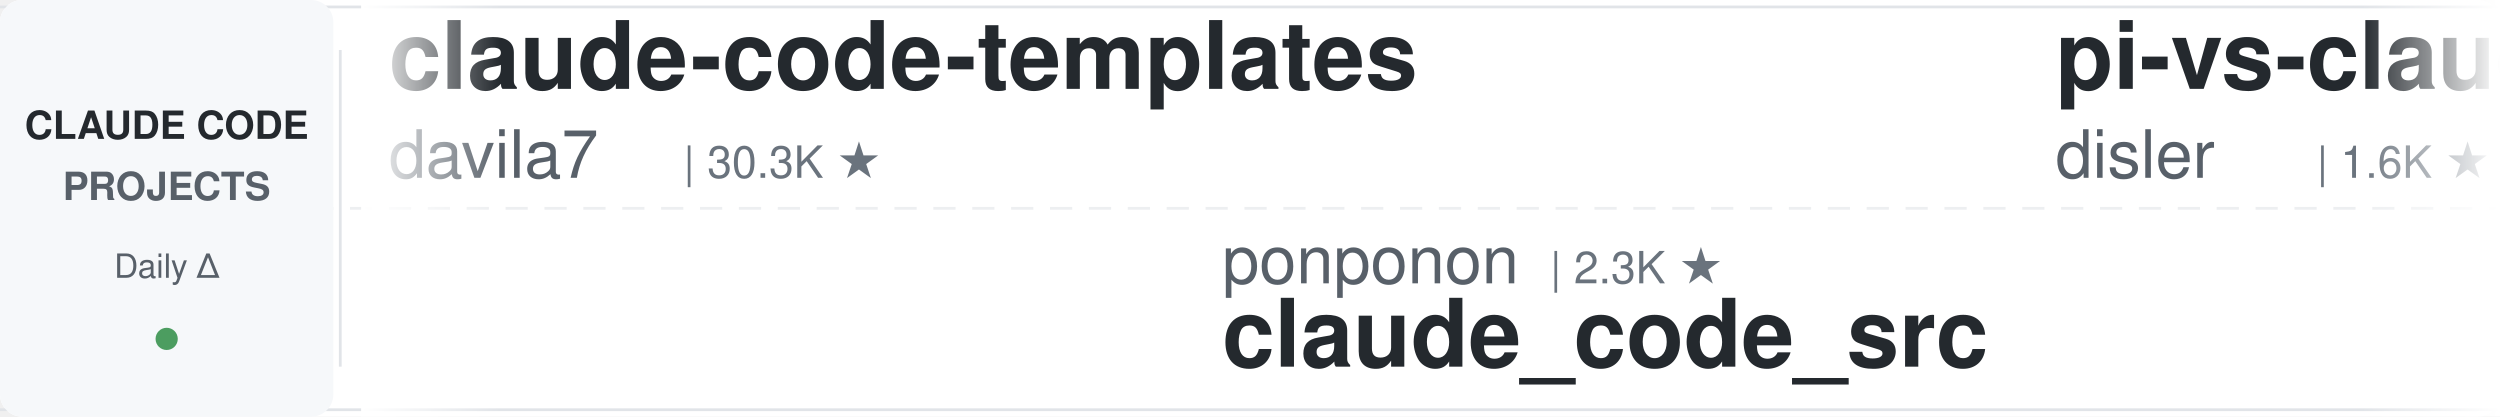
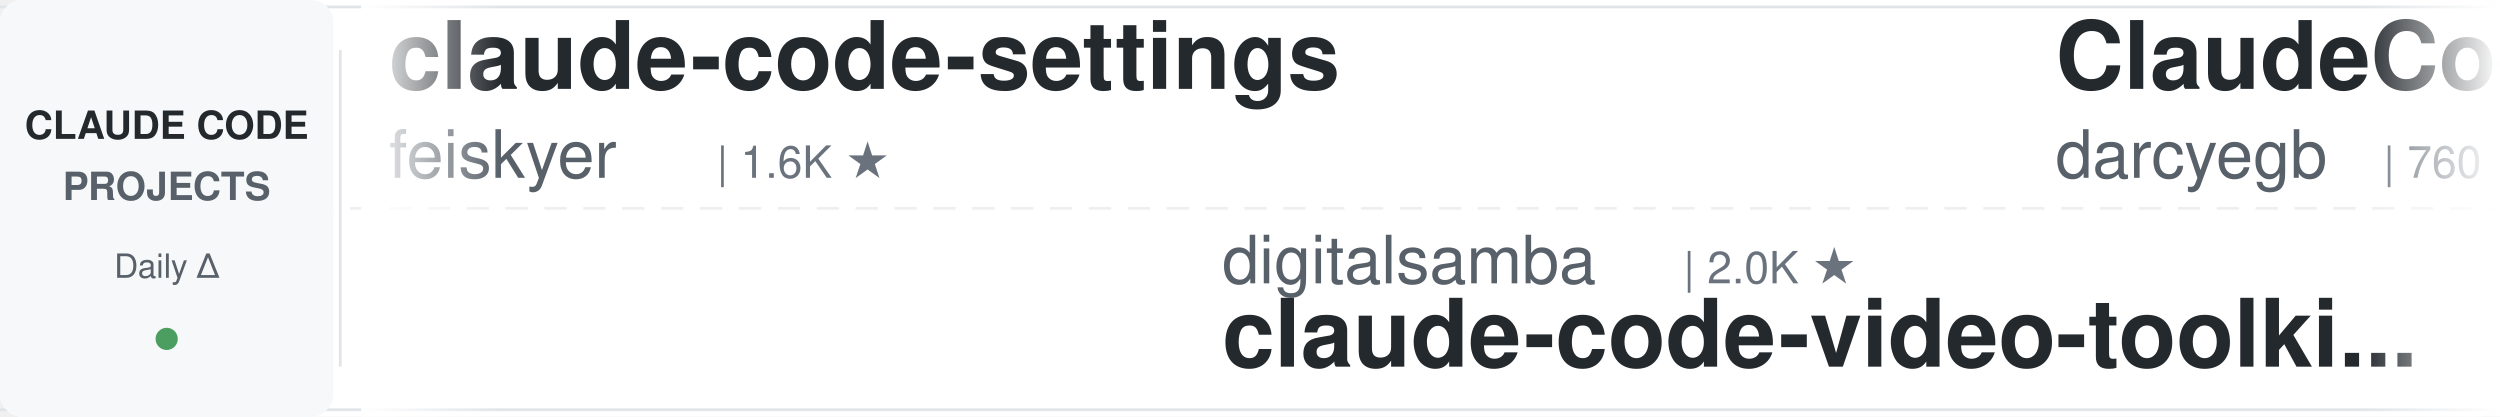
<svg xmlns="http://www.w3.org/2000/svg" width="900" height="150">
  <defs>
    <linearGradient id="leftFade" x1="0%" y1="0%" x2="100%" y2="0%">
      <stop offset="0%" style="stop-color:#ffffff;stop-opacity:1" />
      <stop offset="100%" style="stop-color:#ffffff;stop-opacity:0" />
    </linearGradient>
    <linearGradient id="rightFade" x1="0%" y1="0%" x2="100%" y2="0%">
      <stop offset="0%" style="stop-color:#ffffff;stop-opacity:0" />
      <stop offset="100%" style="stop-color:#ffffff;stop-opacity:1" />
    </linearGradient>
  </defs>
  <rect width="900" height="150" fill="#ffffff" rx="8" />
  <rect x="0" y="2" width="900" height="1" fill="#e1e4e8" />
  <rect x="0" y="147" width="900" height="1" fill="#e1e4e8" />
  <line x1="0" y1="75" x2="900" y2="75" stroke="#e1e4e8" stroke-width="1" stroke-dasharray="8 6" opacity="0.6" />
  <rect x="0" y="0" width="120" height="150" fill="#f6f8fa" rx="8" />
  <text x="60" y="50" font-family="-apple-system, BlinkMacSystemFont, 'Segoe UI', Helvetica, Arial, sans-serif" font-size="14" font-weight="600" fill="#24292e" text-anchor="middle">CLAUDE CODE</text>
  <text x="60" y="72" font-family="-apple-system, BlinkMacSystemFont, 'Segoe UI', Helvetica, Arial, sans-serif" font-size="14" font-weight="600" fill="#586069" text-anchor="middle">PROJECTS</text>
  <text x="60" y="100" font-family="-apple-system, BlinkMacSystemFont, 'Segoe UI', Helvetica, Arial, sans-serif" font-size="12" font-weight="500" fill="#586069" text-anchor="middle">Daily Δ</text>
  <circle cx="60" cy="122" r="4" fill="#22863a" opacity="0.8" />
  <rect x="122" y="18" width="1" height="114" fill="#e1e4e8" />
  <clipPath id="tickerClip">
    <rect x="130" y="0" width="770" height="150" />
  </clipPath>
  <g clip-path="url(#tickerClip)">
    <g id="tickerItems">
      <animateTransform attributeName="transform" attributeType="XML" type="translate" from="0 0" to="-3000 0" dur="54s" repeatCount="indefinite" />
      <g transform="translate(0, 0)">
-         <text x="140" y="32" font-family="-apple-system, BlinkMacSystemFont, 'Segoe UI', Helvetica, Arial, sans-serif" font-size="34" font-weight="600" fill="#24292e">claude-code-templates</text>
-         <text x="140" y="64" font-family="-apple-system, BlinkMacSystemFont, 'Segoe UI', Helvetica, Arial, sans-serif" font-size="24" font-weight="400" fill="#586069">davila7</text>
-         <text x="246" y="64" font-family="-apple-system, BlinkMacSystemFont, 'Segoe UI', Helvetica, Arial, sans-serif" font-size="16" font-weight="500" fill="#6a737d">| 30.3K ★</text>
+         <text x="140" y="32" font-family="-apple-system, BlinkMacSystemFont, 'Segoe UI', Helvetica, Arial, sans-serif" font-size="34" font-weight="600" fill="#24292e">claude-code-settings</text>
+         <text x="140" y="64" font-family="-apple-system, BlinkMacSystemFont, 'Segoe UI', Helvetica, Arial, sans-serif" font-size="24" font-weight="400" fill="#586069">feiskyer</text>
+         <text x="258" y="64" font-family="-apple-system, BlinkMacSystemFont, 'Segoe UI', Helvetica, Arial, sans-serif" font-size="16" font-weight="500" fill="#6a737d">| 1.6K ★</text>
      </g>
      <g transform="translate(300, 0)">
-         <text x="140" y="102" font-family="-apple-system, BlinkMacSystemFont, 'Segoe UI', Helvetica, Arial, sans-serif" font-size="24" font-weight="400" fill="#586069">ponponon</text>
-         <text x="258" y="102" font-family="-apple-system, BlinkMacSystemFont, 'Segoe UI', Helvetica, Arial, sans-serif" font-size="16" font-weight="500" fill="#6a737d">| 2.3K ★</text>
-         <text x="140" y="132" font-family="-apple-system, BlinkMacSystemFont, 'Segoe UI', Helvetica, Arial, sans-serif" font-size="34" font-weight="600" fill="#24292e">claude_code_src</text>
+         <text x="140" y="102" font-family="-apple-system, BlinkMacSystemFont, 'Segoe UI', Helvetica, Arial, sans-serif" font-size="24" font-weight="400" fill="#586069">digitalsamba</text>
+         <text x="306" y="102" font-family="-apple-system, BlinkMacSystemFont, 'Segoe UI', Helvetica, Arial, sans-serif" font-size="16" font-weight="500" fill="#6a737d">| 2.0K ★</text>
+         <text x="140" y="132" font-family="-apple-system, BlinkMacSystemFont, 'Segoe UI', Helvetica, Arial, sans-serif" font-size="34" font-weight="600" fill="#24292e">claude-code-video-toolki...</text>
      </g>
      <g transform="translate(600, 0)">
-         <text x="140" y="32" font-family="-apple-system, BlinkMacSystemFont, 'Segoe UI', Helvetica, Arial, sans-serif" font-size="34" font-weight="600" fill="#24292e">pi-vs-claude-code</text>
-         <text x="140" y="64" font-family="-apple-system, BlinkMacSystemFont, 'Segoe UI', Helvetica, Arial, sans-serif" font-size="24" font-weight="400" fill="#586069">disler</text>
-         <text x="234" y="64" font-family="-apple-system, BlinkMacSystemFont, 'Segoe UI', Helvetica, Arial, sans-serif" font-size="16" font-weight="500" fill="#6a737d">| 1.6K ★</text>
+         <text x="140" y="32" font-family="-apple-system, BlinkMacSystemFont, 'Segoe UI', Helvetica, Arial, sans-serif" font-size="34" font-weight="600" fill="#24292e">ClaudeCodeAgents</text>
+         <text x="140" y="64" font-family="-apple-system, BlinkMacSystemFont, 'Segoe UI', Helvetica, Arial, sans-serif" font-size="24" font-weight="400" fill="#586069">darcyegb</text>
+         <text x="258" y="64" font-family="-apple-system, BlinkMacSystemFont, 'Segoe UI', Helvetica, Arial, sans-serif" font-size="16" font-weight="500" fill="#6a737d">| 760 ★</text>
      </g>
      <g transform="translate(900, 0)">
+         <text x="140" y="102" font-family="-apple-system, BlinkMacSystemFont, 'Segoe UI', Helvetica, Arial, sans-serif" font-size="24" font-weight="400" fill="#586069">https-deeplearning-ai</text>
+         <text x="414" y="102" font-family="-apple-system, BlinkMacSystemFont, 'Segoe UI', Helvetica, Arial, sans-serif" font-size="16" font-weight="500" fill="#6a737d">| 544 ★</text>
+         <text x="140" y="132" font-family="-apple-system, BlinkMacSystemFont, 'Segoe UI', Helvetica, Arial, sans-serif" font-size="34" font-weight="600" fill="#24292e">sc-claude-code-files</text>
+       </g>
+       <g transform="translate(1200, 0)">
+         <text x="140" y="32" font-family="-apple-system, BlinkMacSystemFont, 'Segoe UI', Helvetica, Arial, sans-serif" font-size="34" font-weight="600" fill="#24292e">claude-code-security-rev...</text>
+         <text x="140" y="64" font-family="-apple-system, BlinkMacSystemFont, 'Segoe UI', Helvetica, Arial, sans-serif" font-size="24" font-weight="400" fill="#586069">anthropics</text>
+         <text x="282" y="64" font-family="-apple-system, BlinkMacSystemFont, 'Segoe UI', Helvetica, Arial, sans-serif" font-size="16" font-weight="500" fill="#6a737d">| 6.0K ★</text>
+       </g>
+       <g transform="translate(1500, 0)">
+         <text x="140" y="102" font-family="-apple-system, BlinkMacSystemFont, 'Segoe UI', Helvetica, Arial, sans-serif" font-size="24" font-weight="400" fill="#586069">multica-ai</text>
+         <text x="282" y="102" font-family="-apple-system, BlinkMacSystemFont, 'Segoe UI', Helvetica, Arial, sans-serif" font-size="16" font-weight="500" fill="#6a737d">| 205.5K ★</text>
+         <text x="140" y="132" font-family="-apple-system, BlinkMacSystemFont, 'Segoe UI', Helvetica, Arial, sans-serif" font-size="34" font-weight="600" fill="#24292e">andrej-karpathy-skills</text>
+       </g>
+       <g transform="translate(1800, 0)">
+         <text x="140" y="32" font-family="-apple-system, BlinkMacSystemFont, 'Segoe UI', Helvetica, Arial, sans-serif" font-size="34" font-weight="600" fill="#24292e">oh-my-claudecode</text>
+         <text x="140" y="64" font-family="-apple-system, BlinkMacSystemFont, 'Segoe UI', Helvetica, Arial, sans-serif" font-size="24" font-weight="400" fill="#586069">Yeachan-Heo</text>
+         <text x="294" y="64" font-family="-apple-system, BlinkMacSystemFont, 'Segoe UI', Helvetica, Arial, sans-serif" font-size="16" font-weight="500" fill="#6a737d">| 38.7K ★</text>
+       </g>
+       <g transform="translate(2100, 0)">
+         <text x="140" y="102" font-family="-apple-system, BlinkMacSystemFont, 'Segoe UI', Helvetica, Arial, sans-serif" font-size="24" font-weight="400" fill="#586069">anthropics</text>
+         <text x="282" y="102" font-family="-apple-system, BlinkMacSystemFont, 'Segoe UI', Helvetica, Arial, sans-serif" font-size="16" font-weight="500" fill="#6a737d">| 8.7K ★</text>
+         <text x="140" y="132" font-family="-apple-system, BlinkMacSystemFont, 'Segoe UI', Helvetica, Arial, sans-serif" font-size="34" font-weight="600" fill="#24292e">claude-code-action</text>
+       </g>
+       <g transform="translate(2400, 0)">
+         <text x="140" y="32" font-family="-apple-system, BlinkMacSystemFont, 'Segoe UI', Helvetica, Arial, sans-serif" font-size="34" font-weight="600" fill="#24292e">claude-code-harness</text>
+         <text x="140" y="64" font-family="-apple-system, BlinkMacSystemFont, 'Segoe UI', Helvetica, Arial, sans-serif" font-size="24" font-weight="400" fill="#586069">Chachamaru127</text>
+         <text x="318" y="64" font-family="-apple-system, BlinkMacSystemFont, 'Segoe UI', Helvetica, Arial, sans-serif" font-size="16" font-weight="500" fill="#6a737d">| 3.1K ★</text>
+       </g>
+       <g transform="translate(2700, 0)">
        <text x="140" y="102" font-family="-apple-system, BlinkMacSystemFont, 'Segoe UI', Helvetica, Arial, sans-serif" font-size="24" font-weight="400" fill="#586069">nicedreamzapp</text>
        <text x="318" y="102" font-family="-apple-system, BlinkMacSystemFont, 'Segoe UI', Helvetica, Arial, sans-serif" font-size="16" font-weight="500" fill="#6a737d">| 3.2K ★</text>
        <text x="140" y="132" font-family="-apple-system, BlinkMacSystemFont, 'Segoe UI', Helvetica, Arial, sans-serif" font-size="34" font-weight="600" fill="#24292e">claude-code-local</text>
      </g>
-       <g transform="translate(1200, 0)">
-         <text x="140" y="32" font-family="-apple-system, BlinkMacSystemFont, 'Segoe UI', Helvetica, Arial, sans-serif" font-size="34" font-weight="600" fill="#24292e">awesome-claude-code-tool...</text>
-         <text x="140" y="64" font-family="-apple-system, BlinkMacSystemFont, 'Segoe UI', Helvetica, Arial, sans-serif" font-size="24" font-weight="400" fill="#586069">rohitg00</text>
-         <text x="258" y="64" font-family="-apple-system, BlinkMacSystemFont, 'Segoe UI', Helvetica, Arial, sans-serif" font-size="16" font-weight="500" fill="#6a737d">| 2.5K ★</text>
-       </g>
-       <g transform="translate(1500, 0)">
-         <text x="140" y="102" font-family="-apple-system, BlinkMacSystemFont, 'Segoe UI', Helvetica, Arial, sans-serif" font-size="24" font-weight="400" fill="#586069">luyao618</text>
-         <text x="258" y="102" font-family="-apple-system, BlinkMacSystemFont, 'Segoe UI', Helvetica, Arial, sans-serif" font-size="16" font-weight="500" fill="#6a737d">| 1.7K ★</text>
-         <text x="140" y="132" font-family="-apple-system, BlinkMacSystemFont, 'Segoe UI', Helvetica, Arial, sans-serif" font-size="34" font-weight="600" fill="#24292e">Claude-Code-Source-Study</text>
-       </g>
-       <g transform="translate(1800, 0)">
-         <text x="140" y="32" font-family="-apple-system, BlinkMacSystemFont, 'Segoe UI', Helvetica, Arial, sans-serif" font-size="34" font-weight="600" fill="#24292e">awesome-claude-code</text>
-         <text x="140" y="64" font-family="-apple-system, BlinkMacSystemFont, 'Segoe UI', Helvetica, Arial, sans-serif" font-size="24" font-weight="400" fill="#586069">jqueryscript</text>
-         <text x="306" y="64" font-family="-apple-system, BlinkMacSystemFont, 'Segoe UI', Helvetica, Arial, sans-serif" font-size="16" font-weight="500" fill="#6a737d">| 502 ★</text>
-       </g>
-       <g transform="translate(2100, 0)">
-         <text x="140" y="102" font-family="-apple-system, BlinkMacSystemFont, 'Segoe UI', Helvetica, Arial, sans-serif" font-size="24" font-weight="400" fill="#586069">VILA-Lab</text>
-         <text x="258" y="102" font-family="-apple-system, BlinkMacSystemFont, 'Segoe UI', Helvetica, Arial, sans-serif" font-size="16" font-weight="500" fill="#6a737d">| 2.1K ★</text>
-         <text x="140" y="132" font-family="-apple-system, BlinkMacSystemFont, 'Segoe UI', Helvetica, Arial, sans-serif" font-size="34" font-weight="600" fill="#24292e">Dive-into-Claude-Code</text>
-       </g>
-       <g transform="translate(2400, 0)">
-         <text x="140" y="32" font-family="-apple-system, BlinkMacSystemFont, 'Segoe UI', Helvetica, Arial, sans-serif" font-size="34" font-weight="600" fill="#24292e">claude-code-cheat-sheet</text>
-         <text x="140" y="64" font-family="-apple-system, BlinkMacSystemFont, 'Segoe UI', Helvetica, Arial, sans-serif" font-size="24" font-weight="400" fill="#586069">Njengah</text>
-         <text x="246" y="64" font-family="-apple-system, BlinkMacSystemFont, 'Segoe UI', Helvetica, Arial, sans-serif" font-size="16" font-weight="500" fill="#6a737d">| 1.9K ★</text>
-       </g>
-       <g transform="translate(2700, 0)">
-         <text x="140" y="102" font-family="-apple-system, BlinkMacSystemFont, 'Segoe UI', Helvetica, Arial, sans-serif" font-size="24" font-weight="400" fill="#586069">AprilNEA</text>
-         <text x="258" y="102" font-family="-apple-system, BlinkMacSystemFont, 'Segoe UI', Helvetica, Arial, sans-serif" font-size="16" font-weight="500" fill="#6a737d">| 391 ★</text>
-         <text x="140" y="132" font-family="-apple-system, BlinkMacSystemFont, 'Segoe UI', Helvetica, Arial, sans-serif" font-size="34" font-weight="600" fill="#24292e">claude-code-source</text>
-       </g>
      <g transform="translate(3000, 0)">
-         <text x="140" y="32" font-family="-apple-system, BlinkMacSystemFont, 'Segoe UI', Helvetica, Arial, sans-serif" font-size="34" font-weight="600" fill="#24292e">claude-code-templates</text>
-         <text x="140" y="64" font-family="-apple-system, BlinkMacSystemFont, 'Segoe UI', Helvetica, Arial, sans-serif" font-size="24" font-weight="400" fill="#586069">davila7</text>
-         <text x="246" y="64" font-family="-apple-system, BlinkMacSystemFont, 'Segoe UI', Helvetica, Arial, sans-serif" font-size="16" font-weight="500" fill="#6a737d">| 30.3K ★</text>
+         <text x="140" y="32" font-family="-apple-system, BlinkMacSystemFont, 'Segoe UI', Helvetica, Arial, sans-serif" font-size="34" font-weight="600" fill="#24292e">claude-code-settings</text>
+         <text x="140" y="64" font-family="-apple-system, BlinkMacSystemFont, 'Segoe UI', Helvetica, Arial, sans-serif" font-size="24" font-weight="400" fill="#586069">feiskyer</text>
+         <text x="258" y="64" font-family="-apple-system, BlinkMacSystemFont, 'Segoe UI', Helvetica, Arial, sans-serif" font-size="16" font-weight="500" fill="#6a737d">| 1.6K ★</text>
      </g>
      <g transform="translate(3300, 0)">
-         <text x="140" y="102" font-family="-apple-system, BlinkMacSystemFont, 'Segoe UI', Helvetica, Arial, sans-serif" font-size="24" font-weight="400" fill="#586069">ponponon</text>
-         <text x="258" y="102" font-family="-apple-system, BlinkMacSystemFont, 'Segoe UI', Helvetica, Arial, sans-serif" font-size="16" font-weight="500" fill="#6a737d">| 2.3K ★</text>
-         <text x="140" y="132" font-family="-apple-system, BlinkMacSystemFont, 'Segoe UI', Helvetica, Arial, sans-serif" font-size="34" font-weight="600" fill="#24292e">claude_code_src</text>
+         <text x="140" y="102" font-family="-apple-system, BlinkMacSystemFont, 'Segoe UI', Helvetica, Arial, sans-serif" font-size="24" font-weight="400" fill="#586069">digitalsamba</text>
+         <text x="306" y="102" font-family="-apple-system, BlinkMacSystemFont, 'Segoe UI', Helvetica, Arial, sans-serif" font-size="16" font-weight="500" fill="#6a737d">| 2.0K ★</text>
+         <text x="140" y="132" font-family="-apple-system, BlinkMacSystemFont, 'Segoe UI', Helvetica, Arial, sans-serif" font-size="34" font-weight="600" fill="#24292e">claude-code-video-toolki...</text>
      </g>
      <g transform="translate(3600, 0)">
-         <text x="140" y="32" font-family="-apple-system, BlinkMacSystemFont, 'Segoe UI', Helvetica, Arial, sans-serif" font-size="34" font-weight="600" fill="#24292e">pi-vs-claude-code</text>
-         <text x="140" y="64" font-family="-apple-system, BlinkMacSystemFont, 'Segoe UI', Helvetica, Arial, sans-serif" font-size="24" font-weight="400" fill="#586069">disler</text>
-         <text x="234" y="64" font-family="-apple-system, BlinkMacSystemFont, 'Segoe UI', Helvetica, Arial, sans-serif" font-size="16" font-weight="500" fill="#6a737d">| 1.6K ★</text>
+         <text x="140" y="32" font-family="-apple-system, BlinkMacSystemFont, 'Segoe UI', Helvetica, Arial, sans-serif" font-size="34" font-weight="600" fill="#24292e">ClaudeCodeAgents</text>
+         <text x="140" y="64" font-family="-apple-system, BlinkMacSystemFont, 'Segoe UI', Helvetica, Arial, sans-serif" font-size="24" font-weight="400" fill="#586069">darcyegb</text>
+         <text x="258" y="64" font-family="-apple-system, BlinkMacSystemFont, 'Segoe UI', Helvetica, Arial, sans-serif" font-size="16" font-weight="500" fill="#6a737d">| 760 ★</text>
      </g>
      <g transform="translate(3900, 0)">
-         <text x="140" y="102" font-family="-apple-system, BlinkMacSystemFont, 'Segoe UI', Helvetica, Arial, sans-serif" font-size="24" font-weight="400" fill="#586069">nicedreamzapp</text>
-         <text x="318" y="102" font-family="-apple-system, BlinkMacSystemFont, 'Segoe UI', Helvetica, Arial, sans-serif" font-size="16" font-weight="500" fill="#6a737d">| 3.2K ★</text>
-         <text x="140" y="132" font-family="-apple-system, BlinkMacSystemFont, 'Segoe UI', Helvetica, Arial, sans-serif" font-size="34" font-weight="600" fill="#24292e">claude-code-local</text>
+         <text x="140" y="102" font-family="-apple-system, BlinkMacSystemFont, 'Segoe UI', Helvetica, Arial, sans-serif" font-size="24" font-weight="400" fill="#586069">https-deeplearning-ai</text>
+         <text x="414" y="102" font-family="-apple-system, BlinkMacSystemFont, 'Segoe UI', Helvetica, Arial, sans-serif" font-size="16" font-weight="500" fill="#6a737d">| 544 ★</text>
+         <text x="140" y="132" font-family="-apple-system, BlinkMacSystemFont, 'Segoe UI', Helvetica, Arial, sans-serif" font-size="34" font-weight="600" fill="#24292e">sc-claude-code-files</text>
      </g>
    </g>
  </g>
  <rect x="130" y="0" width="50" height="150" fill="url(#leftFade)" />
  <rect x="850" y="0" width="50" height="150" fill="url(#rightFade)" />
</svg>
